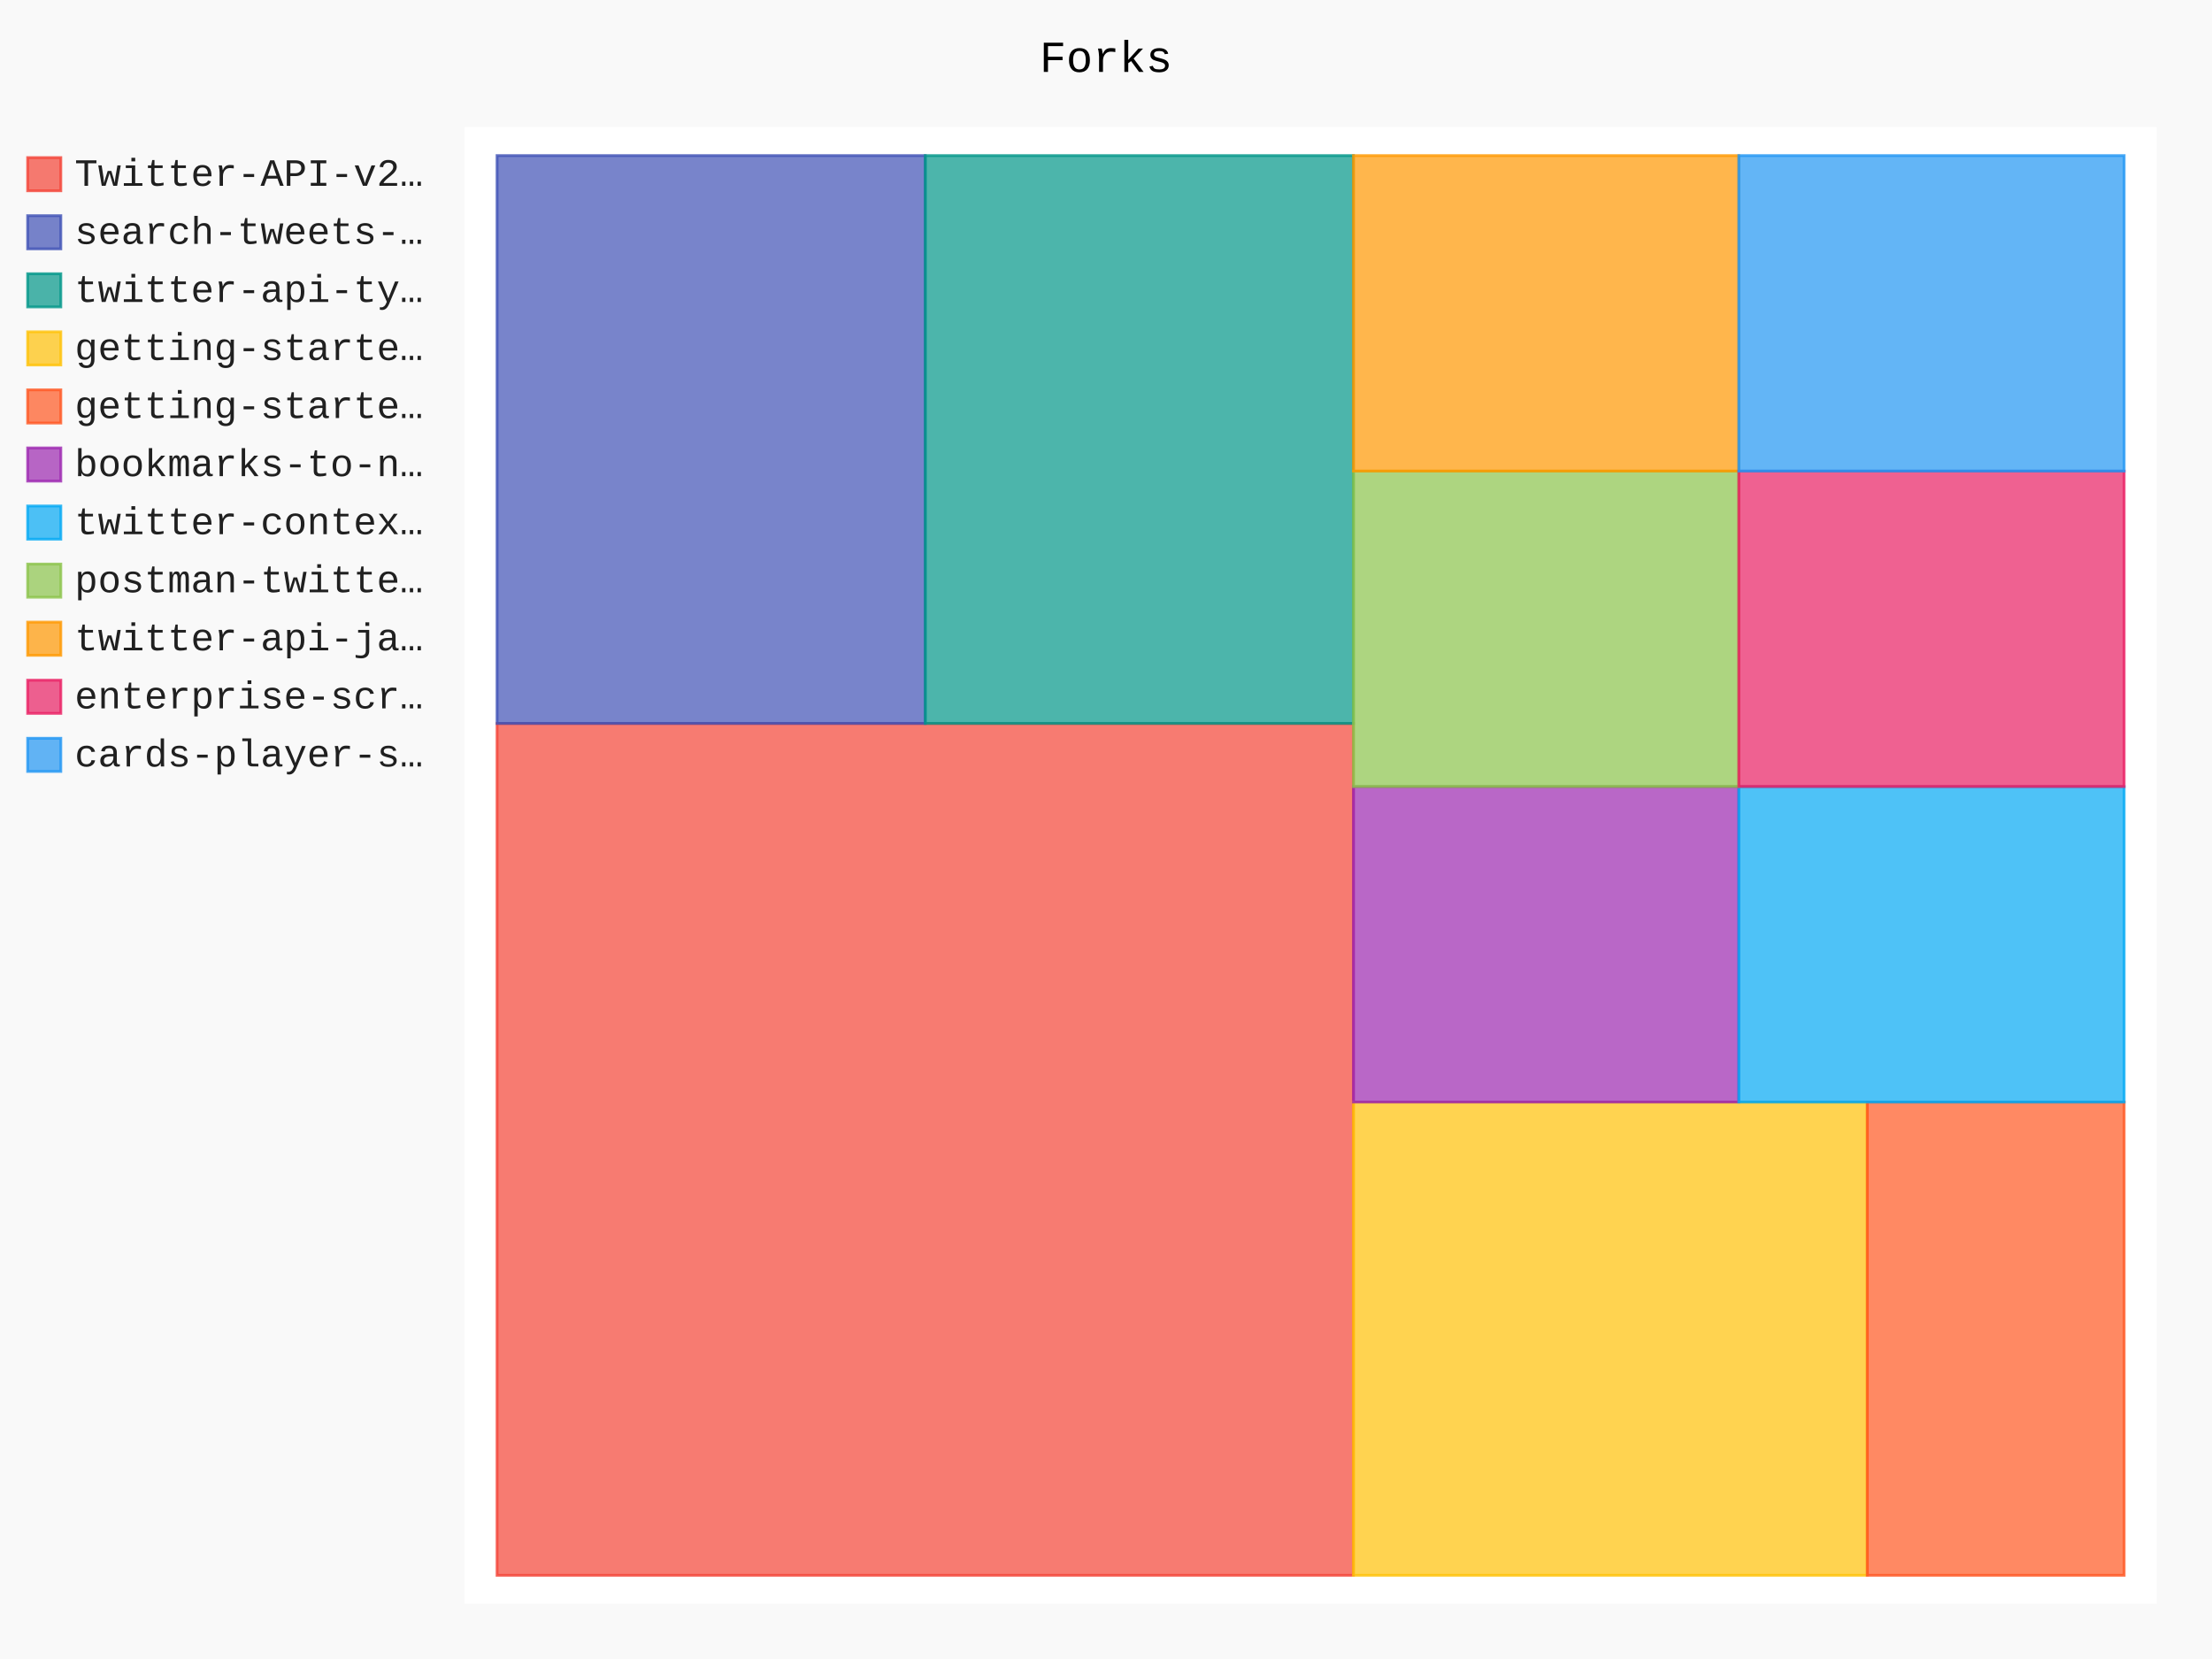
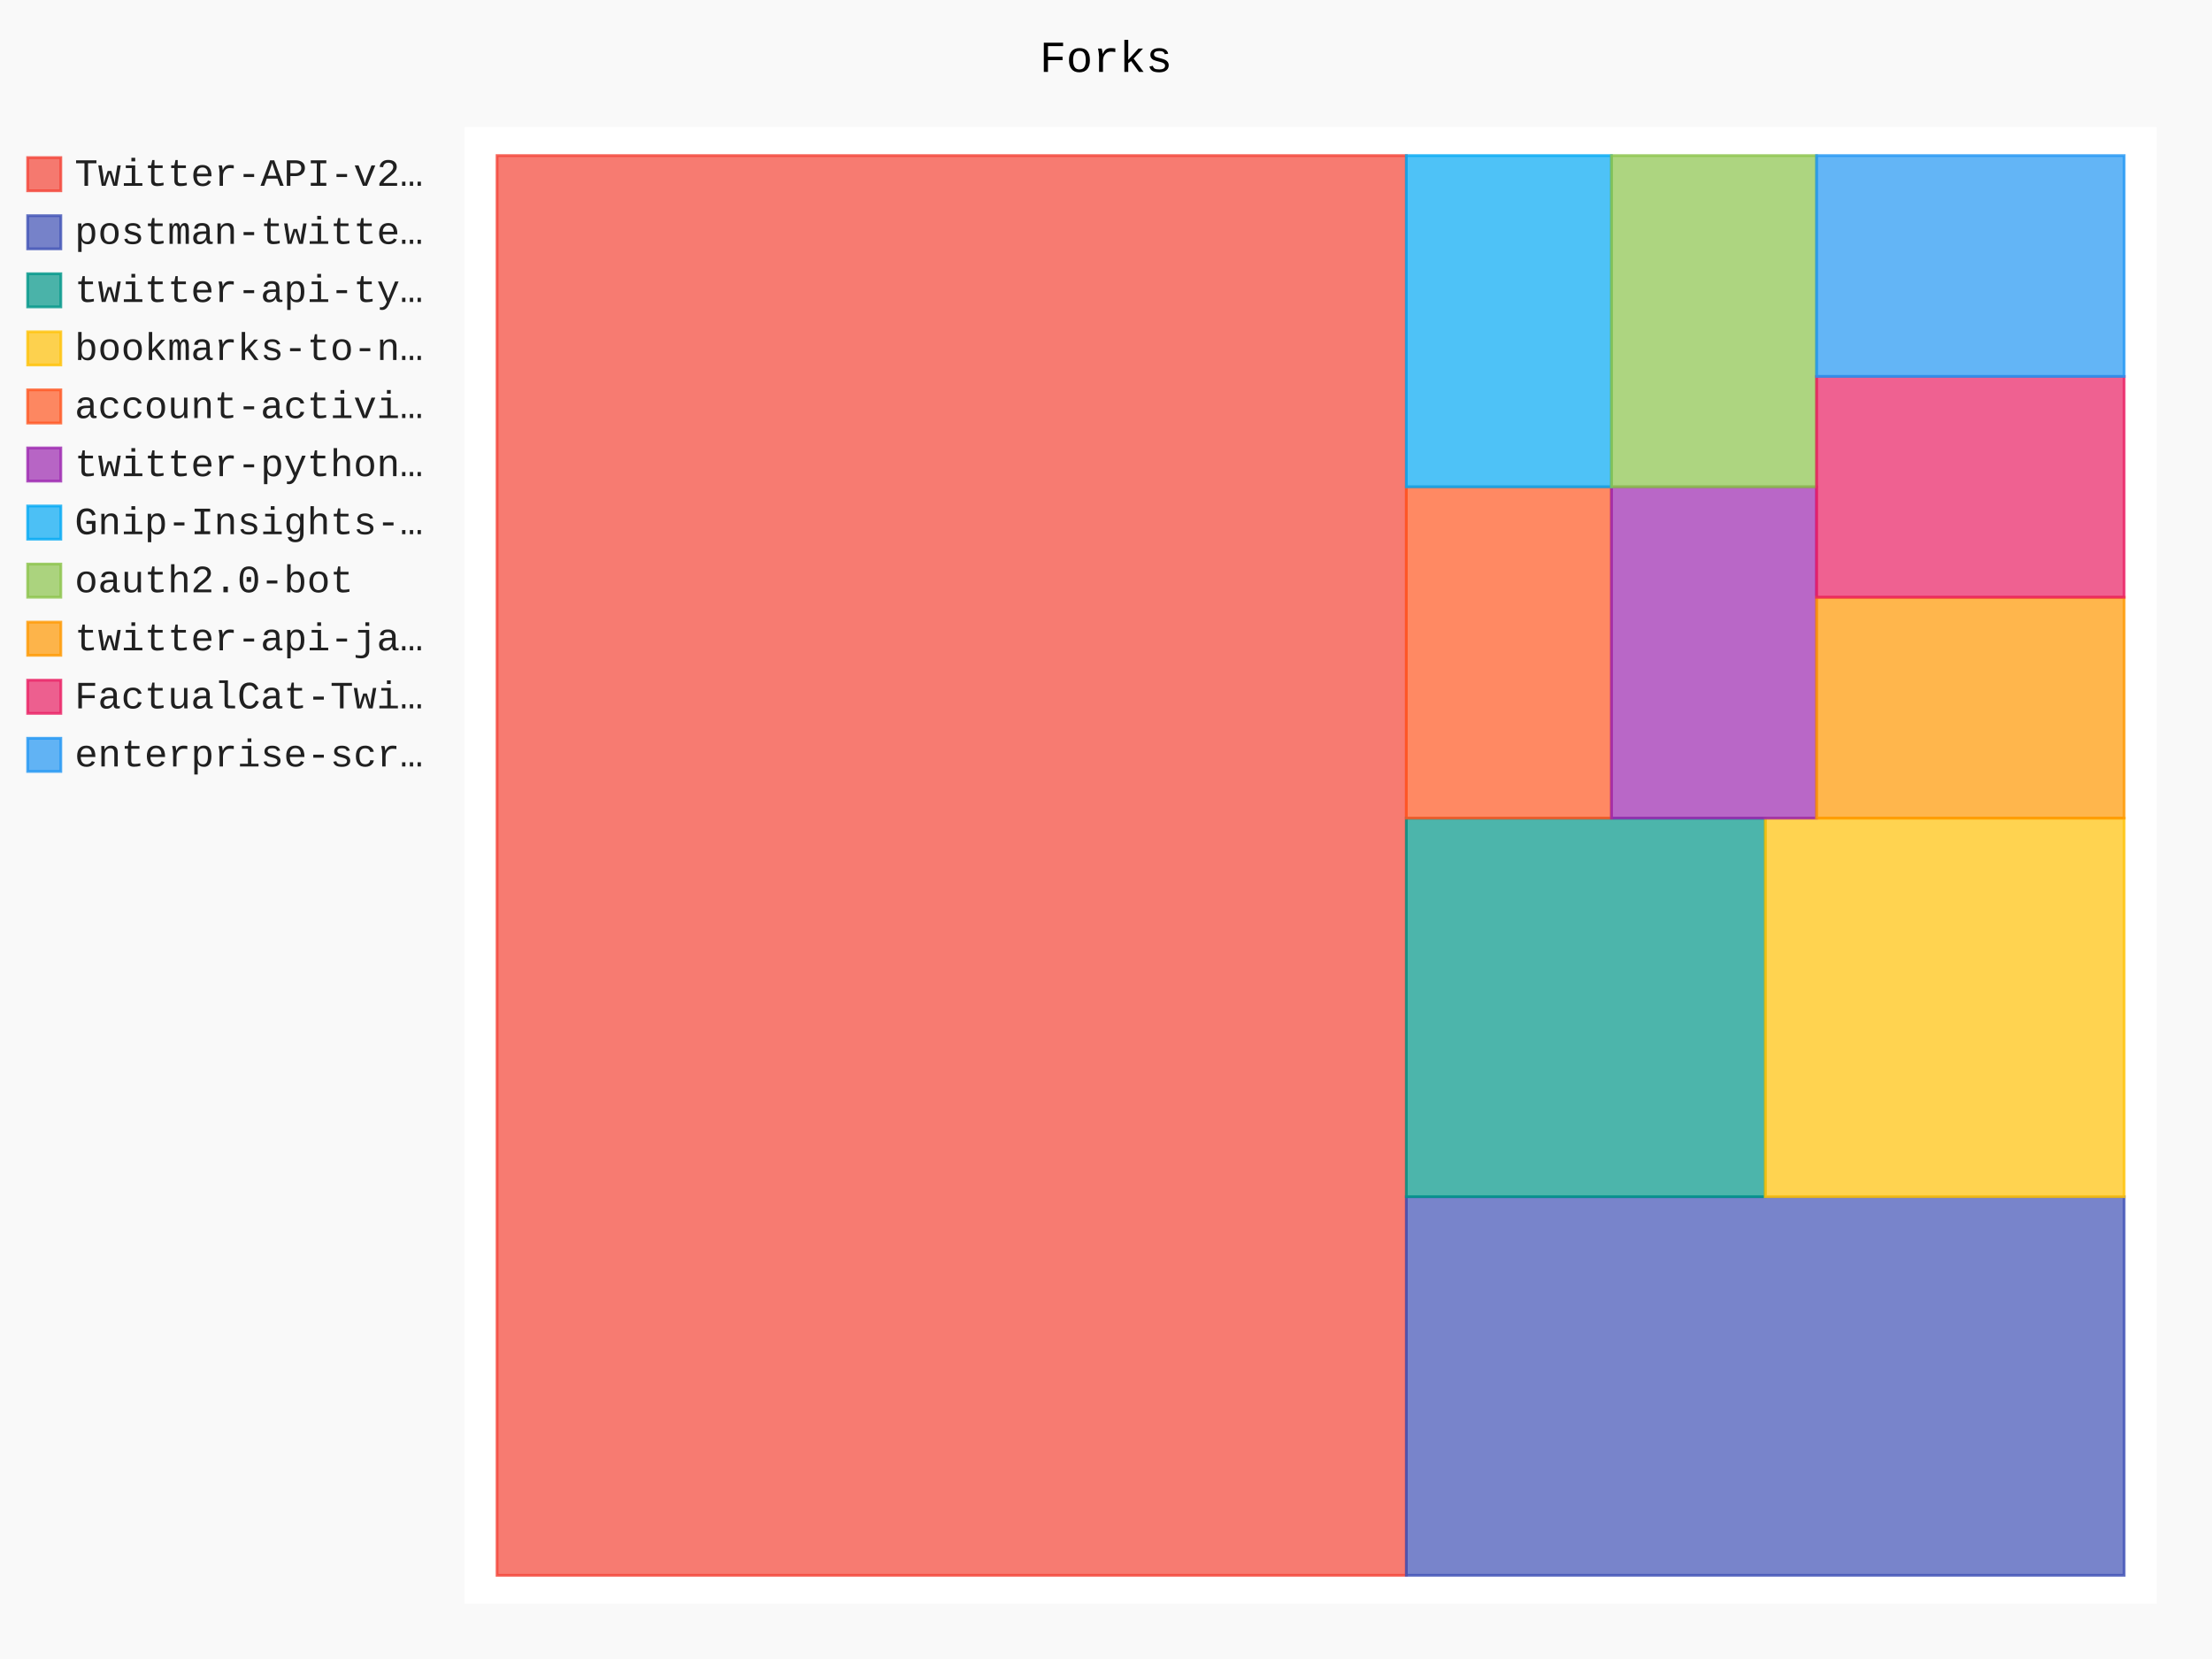
- <svg xmlns="http://www.w3.org/2000/svg" id="chart-ddb91001-0bbe-4c1e-8b6b-d1ab7f37a047" class="pygal-chart" viewBox="0 0 800 600">
+ <svg xmlns="http://www.w3.org/2000/svg" id="chart-a9bbce6f-c5af-402b-b115-c1e1286c5677" class="pygal-chart" viewBox="0 0 800 600">
  <defs>
-     <style type="text/css">#chart-ddb91001-0bbe-4c1e-8b6b-d1ab7f37a047{-webkit-user-select:none;-webkit-font-smoothing:antialiased;font-family:Consolas,"Liberation Mono",Menlo,Courier,monospace}#chart-ddb91001-0bbe-4c1e-8b6b-d1ab7f37a047 .title{font-family:Consolas,"Liberation Mono",Menlo,Courier,monospace;font-size:16px}#chart-ddb91001-0bbe-4c1e-8b6b-d1ab7f37a047 .legends .legend text{font-family:Consolas,"Liberation Mono",Menlo,Courier,monospace;font-size:14px}#chart-ddb91001-0bbe-4c1e-8b6b-d1ab7f37a047 .axis text{font-family:Consolas,"Liberation Mono",Menlo,Courier,monospace;font-size:10px}#chart-ddb91001-0bbe-4c1e-8b6b-d1ab7f37a047 .axis text.major{font-family:Consolas,"Liberation Mono",Menlo,Courier,monospace;font-size:10px}#chart-ddb91001-0bbe-4c1e-8b6b-d1ab7f37a047 .text-overlay text.value{font-family:Consolas,"Liberation Mono",Menlo,Courier,monospace;font-size:16px}#chart-ddb91001-0bbe-4c1e-8b6b-d1ab7f37a047 .text-overlay text.label{font-family:Consolas,"Liberation Mono",Menlo,Courier,monospace;font-size:10px}#chart-ddb91001-0bbe-4c1e-8b6b-d1ab7f37a047 .tooltip{font-family:Consolas,"Liberation Mono",Menlo,Courier,monospace;font-size:14px}#chart-ddb91001-0bbe-4c1e-8b6b-d1ab7f37a047 text.no_data{font-family:Consolas,"Liberation Mono",Menlo,Courier,monospace;font-size:64px}
- #chart-ddb91001-0bbe-4c1e-8b6b-d1ab7f37a047{background-color:rgba(249,249,249,1)}#chart-ddb91001-0bbe-4c1e-8b6b-d1ab7f37a047 path,#chart-ddb91001-0bbe-4c1e-8b6b-d1ab7f37a047 line,#chart-ddb91001-0bbe-4c1e-8b6b-d1ab7f37a047 rect,#chart-ddb91001-0bbe-4c1e-8b6b-d1ab7f37a047 circle{-webkit-transition:150ms;-moz-transition:150ms;transition:150ms}#chart-ddb91001-0bbe-4c1e-8b6b-d1ab7f37a047 .graph &gt; .background{fill:rgba(249,249,249,1)}#chart-ddb91001-0bbe-4c1e-8b6b-d1ab7f37a047 .plot &gt; .background{fill:rgba(255,255,255,1)}#chart-ddb91001-0bbe-4c1e-8b6b-d1ab7f37a047 .graph{fill:rgba(0,0,0,.87)}#chart-ddb91001-0bbe-4c1e-8b6b-d1ab7f37a047 text.no_data{fill:rgba(0,0,0,1)}#chart-ddb91001-0bbe-4c1e-8b6b-d1ab7f37a047 .title{fill:rgba(0,0,0,1)}#chart-ddb91001-0bbe-4c1e-8b6b-d1ab7f37a047 .legends .legend text{fill:rgba(0,0,0,.87)}#chart-ddb91001-0bbe-4c1e-8b6b-d1ab7f37a047 .legends .legend:hover text{fill:rgba(0,0,0,1)}#chart-ddb91001-0bbe-4c1e-8b6b-d1ab7f37a047 .axis .line{stroke:rgba(0,0,0,1)}#chart-ddb91001-0bbe-4c1e-8b6b-d1ab7f37a047 .axis .guide.line{stroke:rgba(0,0,0,.54)}#chart-ddb91001-0bbe-4c1e-8b6b-d1ab7f37a047 .axis .major.line{stroke:rgba(0,0,0,.87)}#chart-ddb91001-0bbe-4c1e-8b6b-d1ab7f37a047 .axis text.major{fill:rgba(0,0,0,1)}#chart-ddb91001-0bbe-4c1e-8b6b-d1ab7f37a047 .axis.y .guides:hover .guide.line,#chart-ddb91001-0bbe-4c1e-8b6b-d1ab7f37a047 .line-graph .axis.x .guides:hover .guide.line,#chart-ddb91001-0bbe-4c1e-8b6b-d1ab7f37a047 .stackedline-graph .axis.x .guides:hover .guide.line,#chart-ddb91001-0bbe-4c1e-8b6b-d1ab7f37a047 .xy-graph .axis.x .guides:hover .guide.line{stroke:rgba(0,0,0,1)}#chart-ddb91001-0bbe-4c1e-8b6b-d1ab7f37a047 .axis .guides:hover text{fill:rgba(0,0,0,1)}#chart-ddb91001-0bbe-4c1e-8b6b-d1ab7f37a047 .reactive{fill-opacity:.7;stroke-opacity:.8;stroke-width:1}#chart-ddb91001-0bbe-4c1e-8b6b-d1ab7f37a047 .ci{stroke:rgba(0,0,0,.87)}#chart-ddb91001-0bbe-4c1e-8b6b-d1ab7f37a047 .reactive.active,#chart-ddb91001-0bbe-4c1e-8b6b-d1ab7f37a047 .active .reactive{fill-opacity:.8;stroke-opacity:.9;stroke-width:4}#chart-ddb91001-0bbe-4c1e-8b6b-d1ab7f37a047 .ci .reactive.active{stroke-width:1.5}#chart-ddb91001-0bbe-4c1e-8b6b-d1ab7f37a047 .series text{fill:rgba(0,0,0,1)}#chart-ddb91001-0bbe-4c1e-8b6b-d1ab7f37a047 .tooltip rect{fill:rgba(255,255,255,1);stroke:rgba(0,0,0,1);-webkit-transition:opacity 150ms;-moz-transition:opacity 150ms;transition:opacity 150ms}#chart-ddb91001-0bbe-4c1e-8b6b-d1ab7f37a047 .tooltip .label{fill:rgba(0,0,0,.87)}#chart-ddb91001-0bbe-4c1e-8b6b-d1ab7f37a047 .tooltip .label{fill:rgba(0,0,0,.87)}#chart-ddb91001-0bbe-4c1e-8b6b-d1ab7f37a047 .tooltip .legend{font-size:.8em;fill:rgba(0,0,0,.54)}#chart-ddb91001-0bbe-4c1e-8b6b-d1ab7f37a047 .tooltip .x_label{font-size:.6em;fill:rgba(0,0,0,1)}#chart-ddb91001-0bbe-4c1e-8b6b-d1ab7f37a047 .tooltip .xlink{font-size:.5em;text-decoration:underline}#chart-ddb91001-0bbe-4c1e-8b6b-d1ab7f37a047 .tooltip .value{font-size:1.5em}#chart-ddb91001-0bbe-4c1e-8b6b-d1ab7f37a047 .bound{font-size:.5em}#chart-ddb91001-0bbe-4c1e-8b6b-d1ab7f37a047 .max-value{font-size:.75em;fill:rgba(0,0,0,.54)}#chart-ddb91001-0bbe-4c1e-8b6b-d1ab7f37a047 .map-element{fill:rgba(255,255,255,1);stroke:rgba(0,0,0,.54) !important}#chart-ddb91001-0bbe-4c1e-8b6b-d1ab7f37a047 .map-element .reactive{fill-opacity:inherit;stroke-opacity:inherit}#chart-ddb91001-0bbe-4c1e-8b6b-d1ab7f37a047 .color-0,#chart-ddb91001-0bbe-4c1e-8b6b-d1ab7f37a047 .color-0 a:visited{stroke:#F44336;fill:#F44336}#chart-ddb91001-0bbe-4c1e-8b6b-d1ab7f37a047 .color-1,#chart-ddb91001-0bbe-4c1e-8b6b-d1ab7f37a047 .color-1 a:visited{stroke:#3F51B5;fill:#3F51B5}#chart-ddb91001-0bbe-4c1e-8b6b-d1ab7f37a047 .color-2,#chart-ddb91001-0bbe-4c1e-8b6b-d1ab7f37a047 .color-2 a:visited{stroke:#009688;fill:#009688}#chart-ddb91001-0bbe-4c1e-8b6b-d1ab7f37a047 .color-3,#chart-ddb91001-0bbe-4c1e-8b6b-d1ab7f37a047 .color-3 a:visited{stroke:#FFC107;fill:#FFC107}#chart-ddb91001-0bbe-4c1e-8b6b-d1ab7f37a047 .color-4,#chart-ddb91001-0bbe-4c1e-8b6b-d1ab7f37a047 .color-4 a:visited{stroke:#FF5722;fill:#FF5722}#chart-ddb91001-0bbe-4c1e-8b6b-d1ab7f37a047 .color-5,#chart-ddb91001-0bbe-4c1e-8b6b-d1ab7f37a047 .color-5 a:visited{stroke:#9C27B0;fill:#9C27B0}#chart-ddb91001-0bbe-4c1e-8b6b-d1ab7f37a047 .color-6,#chart-ddb91001-0bbe-4c1e-8b6b-d1ab7f37a047 .color-6 a:visited{stroke:#03A9F4;fill:#03A9F4}#chart-ddb91001-0bbe-4c1e-8b6b-d1ab7f37a047 .color-7,#chart-ddb91001-0bbe-4c1e-8b6b-d1ab7f37a047 .color-7 a:visited{stroke:#8BC34A;fill:#8BC34A}#chart-ddb91001-0bbe-4c1e-8b6b-d1ab7f37a047 .color-8,#chart-ddb91001-0bbe-4c1e-8b6b-d1ab7f37a047 .color-8 a:visited{stroke:#FF9800;fill:#FF9800}#chart-ddb91001-0bbe-4c1e-8b6b-d1ab7f37a047 .color-9,#chart-ddb91001-0bbe-4c1e-8b6b-d1ab7f37a047 .color-9 a:visited{stroke:#E91E63;fill:#E91E63}#chart-ddb91001-0bbe-4c1e-8b6b-d1ab7f37a047 .color-10,#chart-ddb91001-0bbe-4c1e-8b6b-d1ab7f37a047 .color-10 a:visited{stroke:#2196F3;fill:#2196F3}#chart-ddb91001-0bbe-4c1e-8b6b-d1ab7f37a047 .text-overlay .color-0 text{fill:black}#chart-ddb91001-0bbe-4c1e-8b6b-d1ab7f37a047 .text-overlay .color-1 text{fill:black}#chart-ddb91001-0bbe-4c1e-8b6b-d1ab7f37a047 .text-overlay .color-2 text{fill:black}#chart-ddb91001-0bbe-4c1e-8b6b-d1ab7f37a047 .text-overlay .color-3 text{fill:black}#chart-ddb91001-0bbe-4c1e-8b6b-d1ab7f37a047 .text-overlay .color-4 text{fill:black}#chart-ddb91001-0bbe-4c1e-8b6b-d1ab7f37a047 .text-overlay .color-5 text{fill:black}#chart-ddb91001-0bbe-4c1e-8b6b-d1ab7f37a047 .text-overlay .color-6 text{fill:black}#chart-ddb91001-0bbe-4c1e-8b6b-d1ab7f37a047 .text-overlay .color-7 text{fill:black}#chart-ddb91001-0bbe-4c1e-8b6b-d1ab7f37a047 .text-overlay .color-8 text{fill:black}#chart-ddb91001-0bbe-4c1e-8b6b-d1ab7f37a047 .text-overlay .color-9 text{fill:black}#chart-ddb91001-0bbe-4c1e-8b6b-d1ab7f37a047 .text-overlay .color-10 text{fill:black}
- #chart-ddb91001-0bbe-4c1e-8b6b-d1ab7f37a047 text.no_data{text-anchor:middle}#chart-ddb91001-0bbe-4c1e-8b6b-d1ab7f37a047 .guide.line{fill:none}#chart-ddb91001-0bbe-4c1e-8b6b-d1ab7f37a047 .centered{text-anchor:middle}#chart-ddb91001-0bbe-4c1e-8b6b-d1ab7f37a047 .title{text-anchor:middle}#chart-ddb91001-0bbe-4c1e-8b6b-d1ab7f37a047 .legends .legend text{fill-opacity:1}#chart-ddb91001-0bbe-4c1e-8b6b-d1ab7f37a047 .axis.x text{text-anchor:middle}#chart-ddb91001-0bbe-4c1e-8b6b-d1ab7f37a047 .axis.x:not(.web) text[transform]{text-anchor:start}#chart-ddb91001-0bbe-4c1e-8b6b-d1ab7f37a047 .axis.x:not(.web) text[transform].backwards{text-anchor:end}#chart-ddb91001-0bbe-4c1e-8b6b-d1ab7f37a047 .axis.y text{text-anchor:end}#chart-ddb91001-0bbe-4c1e-8b6b-d1ab7f37a047 .axis.y text[transform].backwards{text-anchor:start}#chart-ddb91001-0bbe-4c1e-8b6b-d1ab7f37a047 .axis.y2 text{text-anchor:start}#chart-ddb91001-0bbe-4c1e-8b6b-d1ab7f37a047 .axis.y2 text[transform].backwards{text-anchor:end}#chart-ddb91001-0bbe-4c1e-8b6b-d1ab7f37a047 .axis .guide.line{stroke-dasharray:4,4;stroke:black}#chart-ddb91001-0bbe-4c1e-8b6b-d1ab7f37a047 .axis .major.guide.line{stroke-dasharray:6,6;stroke:black}#chart-ddb91001-0bbe-4c1e-8b6b-d1ab7f37a047 .horizontal .axis.y .guide.line,#chart-ddb91001-0bbe-4c1e-8b6b-d1ab7f37a047 .horizontal .axis.y2 .guide.line,#chart-ddb91001-0bbe-4c1e-8b6b-d1ab7f37a047 .vertical .axis.x .guide.line{opacity:0}#chart-ddb91001-0bbe-4c1e-8b6b-d1ab7f37a047 .horizontal .axis.always_show .guide.line,#chart-ddb91001-0bbe-4c1e-8b6b-d1ab7f37a047 .vertical .axis.always_show .guide.line{opacity:1 !important}#chart-ddb91001-0bbe-4c1e-8b6b-d1ab7f37a047 .axis.y .guides:hover .guide.line,#chart-ddb91001-0bbe-4c1e-8b6b-d1ab7f37a047 .axis.y2 .guides:hover .guide.line,#chart-ddb91001-0bbe-4c1e-8b6b-d1ab7f37a047 .axis.x .guides:hover .guide.line{opacity:1}#chart-ddb91001-0bbe-4c1e-8b6b-d1ab7f37a047 .axis .guides:hover text{opacity:1}#chart-ddb91001-0bbe-4c1e-8b6b-d1ab7f37a047 .nofill{fill:none}#chart-ddb91001-0bbe-4c1e-8b6b-d1ab7f37a047 .subtle-fill{fill-opacity:.2}#chart-ddb91001-0bbe-4c1e-8b6b-d1ab7f37a047 .dot{stroke-width:1px;fill-opacity:1;stroke-opacity:1}#chart-ddb91001-0bbe-4c1e-8b6b-d1ab7f37a047 .dot.active{stroke-width:5px}#chart-ddb91001-0bbe-4c1e-8b6b-d1ab7f37a047 .dot.negative{fill:transparent}#chart-ddb91001-0bbe-4c1e-8b6b-d1ab7f37a047 text,#chart-ddb91001-0bbe-4c1e-8b6b-d1ab7f37a047 tspan{stroke:none !important}#chart-ddb91001-0bbe-4c1e-8b6b-d1ab7f37a047 .series text.active{opacity:1}#chart-ddb91001-0bbe-4c1e-8b6b-d1ab7f37a047 .tooltip rect{fill-opacity:.95;stroke-width:.5}#chart-ddb91001-0bbe-4c1e-8b6b-d1ab7f37a047 .tooltip text{fill-opacity:1}#chart-ddb91001-0bbe-4c1e-8b6b-d1ab7f37a047 .showable{visibility:hidden}#chart-ddb91001-0bbe-4c1e-8b6b-d1ab7f37a047 .showable.shown{visibility:visible}#chart-ddb91001-0bbe-4c1e-8b6b-d1ab7f37a047 .gauge-background{fill:rgba(229,229,229,1);stroke:none}#chart-ddb91001-0bbe-4c1e-8b6b-d1ab7f37a047 .bg-lines{stroke:rgba(249,249,249,1);stroke-width:2px}</style>
+     <style type="text/css">#chart-a9bbce6f-c5af-402b-b115-c1e1286c5677{-webkit-user-select:none;-webkit-font-smoothing:antialiased;font-family:Consolas,"Liberation Mono",Menlo,Courier,monospace}#chart-a9bbce6f-c5af-402b-b115-c1e1286c5677 .title{font-family:Consolas,"Liberation Mono",Menlo,Courier,monospace;font-size:16px}#chart-a9bbce6f-c5af-402b-b115-c1e1286c5677 .legends .legend text{font-family:Consolas,"Liberation Mono",Menlo,Courier,monospace;font-size:14px}#chart-a9bbce6f-c5af-402b-b115-c1e1286c5677 .axis text{font-family:Consolas,"Liberation Mono",Menlo,Courier,monospace;font-size:10px}#chart-a9bbce6f-c5af-402b-b115-c1e1286c5677 .axis text.major{font-family:Consolas,"Liberation Mono",Menlo,Courier,monospace;font-size:10px}#chart-a9bbce6f-c5af-402b-b115-c1e1286c5677 .text-overlay text.value{font-family:Consolas,"Liberation Mono",Menlo,Courier,monospace;font-size:16px}#chart-a9bbce6f-c5af-402b-b115-c1e1286c5677 .text-overlay text.label{font-family:Consolas,"Liberation Mono",Menlo,Courier,monospace;font-size:10px}#chart-a9bbce6f-c5af-402b-b115-c1e1286c5677 .tooltip{font-family:Consolas,"Liberation Mono",Menlo,Courier,monospace;font-size:14px}#chart-a9bbce6f-c5af-402b-b115-c1e1286c5677 text.no_data{font-family:Consolas,"Liberation Mono",Menlo,Courier,monospace;font-size:64px}
+ #chart-a9bbce6f-c5af-402b-b115-c1e1286c5677{background-color:rgba(249,249,249,1)}#chart-a9bbce6f-c5af-402b-b115-c1e1286c5677 path,#chart-a9bbce6f-c5af-402b-b115-c1e1286c5677 line,#chart-a9bbce6f-c5af-402b-b115-c1e1286c5677 rect,#chart-a9bbce6f-c5af-402b-b115-c1e1286c5677 circle{-webkit-transition:150ms;-moz-transition:150ms;transition:150ms}#chart-a9bbce6f-c5af-402b-b115-c1e1286c5677 .graph &gt; .background{fill:rgba(249,249,249,1)}#chart-a9bbce6f-c5af-402b-b115-c1e1286c5677 .plot &gt; .background{fill:rgba(255,255,255,1)}#chart-a9bbce6f-c5af-402b-b115-c1e1286c5677 .graph{fill:rgba(0,0,0,.87)}#chart-a9bbce6f-c5af-402b-b115-c1e1286c5677 text.no_data{fill:rgba(0,0,0,1)}#chart-a9bbce6f-c5af-402b-b115-c1e1286c5677 .title{fill:rgba(0,0,0,1)}#chart-a9bbce6f-c5af-402b-b115-c1e1286c5677 .legends .legend text{fill:rgba(0,0,0,.87)}#chart-a9bbce6f-c5af-402b-b115-c1e1286c5677 .legends .legend:hover text{fill:rgba(0,0,0,1)}#chart-a9bbce6f-c5af-402b-b115-c1e1286c5677 .axis .line{stroke:rgba(0,0,0,1)}#chart-a9bbce6f-c5af-402b-b115-c1e1286c5677 .axis .guide.line{stroke:rgba(0,0,0,.54)}#chart-a9bbce6f-c5af-402b-b115-c1e1286c5677 .axis .major.line{stroke:rgba(0,0,0,.87)}#chart-a9bbce6f-c5af-402b-b115-c1e1286c5677 .axis text.major{fill:rgba(0,0,0,1)}#chart-a9bbce6f-c5af-402b-b115-c1e1286c5677 .axis.y .guides:hover .guide.line,#chart-a9bbce6f-c5af-402b-b115-c1e1286c5677 .line-graph .axis.x .guides:hover .guide.line,#chart-a9bbce6f-c5af-402b-b115-c1e1286c5677 .stackedline-graph .axis.x .guides:hover .guide.line,#chart-a9bbce6f-c5af-402b-b115-c1e1286c5677 .xy-graph .axis.x .guides:hover .guide.line{stroke:rgba(0,0,0,1)}#chart-a9bbce6f-c5af-402b-b115-c1e1286c5677 .axis .guides:hover text{fill:rgba(0,0,0,1)}#chart-a9bbce6f-c5af-402b-b115-c1e1286c5677 .reactive{fill-opacity:.7;stroke-opacity:.8;stroke-width:1}#chart-a9bbce6f-c5af-402b-b115-c1e1286c5677 .ci{stroke:rgba(0,0,0,.87)}#chart-a9bbce6f-c5af-402b-b115-c1e1286c5677 .reactive.active,#chart-a9bbce6f-c5af-402b-b115-c1e1286c5677 .active .reactive{fill-opacity:.8;stroke-opacity:.9;stroke-width:4}#chart-a9bbce6f-c5af-402b-b115-c1e1286c5677 .ci .reactive.active{stroke-width:1.5}#chart-a9bbce6f-c5af-402b-b115-c1e1286c5677 .series text{fill:rgba(0,0,0,1)}#chart-a9bbce6f-c5af-402b-b115-c1e1286c5677 .tooltip rect{fill:rgba(255,255,255,1);stroke:rgba(0,0,0,1);-webkit-transition:opacity 150ms;-moz-transition:opacity 150ms;transition:opacity 150ms}#chart-a9bbce6f-c5af-402b-b115-c1e1286c5677 .tooltip .label{fill:rgba(0,0,0,.87)}#chart-a9bbce6f-c5af-402b-b115-c1e1286c5677 .tooltip .label{fill:rgba(0,0,0,.87)}#chart-a9bbce6f-c5af-402b-b115-c1e1286c5677 .tooltip .legend{font-size:.8em;fill:rgba(0,0,0,.54)}#chart-a9bbce6f-c5af-402b-b115-c1e1286c5677 .tooltip .x_label{font-size:.6em;fill:rgba(0,0,0,1)}#chart-a9bbce6f-c5af-402b-b115-c1e1286c5677 .tooltip .xlink{font-size:.5em;text-decoration:underline}#chart-a9bbce6f-c5af-402b-b115-c1e1286c5677 .tooltip .value{font-size:1.5em}#chart-a9bbce6f-c5af-402b-b115-c1e1286c5677 .bound{font-size:.5em}#chart-a9bbce6f-c5af-402b-b115-c1e1286c5677 .max-value{font-size:.75em;fill:rgba(0,0,0,.54)}#chart-a9bbce6f-c5af-402b-b115-c1e1286c5677 .map-element{fill:rgba(255,255,255,1);stroke:rgba(0,0,0,.54) !important}#chart-a9bbce6f-c5af-402b-b115-c1e1286c5677 .map-element .reactive{fill-opacity:inherit;stroke-opacity:inherit}#chart-a9bbce6f-c5af-402b-b115-c1e1286c5677 .color-0,#chart-a9bbce6f-c5af-402b-b115-c1e1286c5677 .color-0 a:visited{stroke:#F44336;fill:#F44336}#chart-a9bbce6f-c5af-402b-b115-c1e1286c5677 .color-1,#chart-a9bbce6f-c5af-402b-b115-c1e1286c5677 .color-1 a:visited{stroke:#3F51B5;fill:#3F51B5}#chart-a9bbce6f-c5af-402b-b115-c1e1286c5677 .color-2,#chart-a9bbce6f-c5af-402b-b115-c1e1286c5677 .color-2 a:visited{stroke:#009688;fill:#009688}#chart-a9bbce6f-c5af-402b-b115-c1e1286c5677 .color-3,#chart-a9bbce6f-c5af-402b-b115-c1e1286c5677 .color-3 a:visited{stroke:#FFC107;fill:#FFC107}#chart-a9bbce6f-c5af-402b-b115-c1e1286c5677 .color-4,#chart-a9bbce6f-c5af-402b-b115-c1e1286c5677 .color-4 a:visited{stroke:#FF5722;fill:#FF5722}#chart-a9bbce6f-c5af-402b-b115-c1e1286c5677 .color-5,#chart-a9bbce6f-c5af-402b-b115-c1e1286c5677 .color-5 a:visited{stroke:#9C27B0;fill:#9C27B0}#chart-a9bbce6f-c5af-402b-b115-c1e1286c5677 .color-6,#chart-a9bbce6f-c5af-402b-b115-c1e1286c5677 .color-6 a:visited{stroke:#03A9F4;fill:#03A9F4}#chart-a9bbce6f-c5af-402b-b115-c1e1286c5677 .color-7,#chart-a9bbce6f-c5af-402b-b115-c1e1286c5677 .color-7 a:visited{stroke:#8BC34A;fill:#8BC34A}#chart-a9bbce6f-c5af-402b-b115-c1e1286c5677 .color-8,#chart-a9bbce6f-c5af-402b-b115-c1e1286c5677 .color-8 a:visited{stroke:#FF9800;fill:#FF9800}#chart-a9bbce6f-c5af-402b-b115-c1e1286c5677 .color-9,#chart-a9bbce6f-c5af-402b-b115-c1e1286c5677 .color-9 a:visited{stroke:#E91E63;fill:#E91E63}#chart-a9bbce6f-c5af-402b-b115-c1e1286c5677 .color-10,#chart-a9bbce6f-c5af-402b-b115-c1e1286c5677 .color-10 a:visited{stroke:#2196F3;fill:#2196F3}#chart-a9bbce6f-c5af-402b-b115-c1e1286c5677 .text-overlay .color-0 text{fill:black}#chart-a9bbce6f-c5af-402b-b115-c1e1286c5677 .text-overlay .color-1 text{fill:black}#chart-a9bbce6f-c5af-402b-b115-c1e1286c5677 .text-overlay .color-2 text{fill:black}#chart-a9bbce6f-c5af-402b-b115-c1e1286c5677 .text-overlay .color-3 text{fill:black}#chart-a9bbce6f-c5af-402b-b115-c1e1286c5677 .text-overlay .color-4 text{fill:black}#chart-a9bbce6f-c5af-402b-b115-c1e1286c5677 .text-overlay .color-5 text{fill:black}#chart-a9bbce6f-c5af-402b-b115-c1e1286c5677 .text-overlay .color-6 text{fill:black}#chart-a9bbce6f-c5af-402b-b115-c1e1286c5677 .text-overlay .color-7 text{fill:black}#chart-a9bbce6f-c5af-402b-b115-c1e1286c5677 .text-overlay .color-8 text{fill:black}#chart-a9bbce6f-c5af-402b-b115-c1e1286c5677 .text-overlay .color-9 text{fill:black}#chart-a9bbce6f-c5af-402b-b115-c1e1286c5677 .text-overlay .color-10 text{fill:black}
+ #chart-a9bbce6f-c5af-402b-b115-c1e1286c5677 text.no_data{text-anchor:middle}#chart-a9bbce6f-c5af-402b-b115-c1e1286c5677 .guide.line{fill:none}#chart-a9bbce6f-c5af-402b-b115-c1e1286c5677 .centered{text-anchor:middle}#chart-a9bbce6f-c5af-402b-b115-c1e1286c5677 .title{text-anchor:middle}#chart-a9bbce6f-c5af-402b-b115-c1e1286c5677 .legends .legend text{fill-opacity:1}#chart-a9bbce6f-c5af-402b-b115-c1e1286c5677 .axis.x text{text-anchor:middle}#chart-a9bbce6f-c5af-402b-b115-c1e1286c5677 .axis.x:not(.web) text[transform]{text-anchor:start}#chart-a9bbce6f-c5af-402b-b115-c1e1286c5677 .axis.x:not(.web) text[transform].backwards{text-anchor:end}#chart-a9bbce6f-c5af-402b-b115-c1e1286c5677 .axis.y text{text-anchor:end}#chart-a9bbce6f-c5af-402b-b115-c1e1286c5677 .axis.y text[transform].backwards{text-anchor:start}#chart-a9bbce6f-c5af-402b-b115-c1e1286c5677 .axis.y2 text{text-anchor:start}#chart-a9bbce6f-c5af-402b-b115-c1e1286c5677 .axis.y2 text[transform].backwards{text-anchor:end}#chart-a9bbce6f-c5af-402b-b115-c1e1286c5677 .axis .guide.line{stroke-dasharray:4,4;stroke:black}#chart-a9bbce6f-c5af-402b-b115-c1e1286c5677 .axis .major.guide.line{stroke-dasharray:6,6;stroke:black}#chart-a9bbce6f-c5af-402b-b115-c1e1286c5677 .horizontal .axis.y .guide.line,#chart-a9bbce6f-c5af-402b-b115-c1e1286c5677 .horizontal .axis.y2 .guide.line,#chart-a9bbce6f-c5af-402b-b115-c1e1286c5677 .vertical .axis.x .guide.line{opacity:0}#chart-a9bbce6f-c5af-402b-b115-c1e1286c5677 .horizontal .axis.always_show .guide.line,#chart-a9bbce6f-c5af-402b-b115-c1e1286c5677 .vertical .axis.always_show .guide.line{opacity:1 !important}#chart-a9bbce6f-c5af-402b-b115-c1e1286c5677 .axis.y .guides:hover .guide.line,#chart-a9bbce6f-c5af-402b-b115-c1e1286c5677 .axis.y2 .guides:hover .guide.line,#chart-a9bbce6f-c5af-402b-b115-c1e1286c5677 .axis.x .guides:hover .guide.line{opacity:1}#chart-a9bbce6f-c5af-402b-b115-c1e1286c5677 .axis .guides:hover text{opacity:1}#chart-a9bbce6f-c5af-402b-b115-c1e1286c5677 .nofill{fill:none}#chart-a9bbce6f-c5af-402b-b115-c1e1286c5677 .subtle-fill{fill-opacity:.2}#chart-a9bbce6f-c5af-402b-b115-c1e1286c5677 .dot{stroke-width:1px;fill-opacity:1;stroke-opacity:1}#chart-a9bbce6f-c5af-402b-b115-c1e1286c5677 .dot.active{stroke-width:5px}#chart-a9bbce6f-c5af-402b-b115-c1e1286c5677 .dot.negative{fill:transparent}#chart-a9bbce6f-c5af-402b-b115-c1e1286c5677 text,#chart-a9bbce6f-c5af-402b-b115-c1e1286c5677 tspan{stroke:none !important}#chart-a9bbce6f-c5af-402b-b115-c1e1286c5677 .series text.active{opacity:1}#chart-a9bbce6f-c5af-402b-b115-c1e1286c5677 .tooltip rect{fill-opacity:.95;stroke-width:.5}#chart-a9bbce6f-c5af-402b-b115-c1e1286c5677 .tooltip text{fill-opacity:1}#chart-a9bbce6f-c5af-402b-b115-c1e1286c5677 .showable{visibility:hidden}#chart-a9bbce6f-c5af-402b-b115-c1e1286c5677 .showable.shown{visibility:visible}#chart-a9bbce6f-c5af-402b-b115-c1e1286c5677 .gauge-background{fill:rgba(229,229,229,1);stroke:none}#chart-a9bbce6f-c5af-402b-b115-c1e1286c5677 .bg-lines{stroke:rgba(249,249,249,1);stroke-width:2px}</style>
  </defs>
  <g class="graph treemap-graph vertical">
    <rect x="0" y="0" width="800" height="600" class="background" />
    <g transform="translate(168, 46)" class="plot">
      <rect x="0" y="0" width="612.0" height="534" class="background" />
      <g class="series serie-0 color-0">
        <g class="rects">
          <g class="rect">
-             <rect x="11.769" y="215.654" width="309.717" height="308.077" class="rect reactive tooltip-trigger" />
+             <rect x="11.769" y="10.269" width="328.846" height="513.462" class="rect reactive tooltip-trigger" />
          </g>
        </g>
      </g>
      <g class="series serie-1 color-1">
        <g class="rects">
          <g class="rect">
-             <rect x="11.769" y="10.269" width="154.858" height="205.385" class="rect reactive tooltip-trigger" />
+             <rect x="340.615" y="386.808" width="259.615" height="136.923" class="rect reactive tooltip-trigger" />
          </g>
        </g>
      </g>
      <g class="series serie-2 color-2">
        <g class="rects">
          <g class="rect">
-             <rect x="166.628" y="10.269" width="154.858" height="205.385" class="rect reactive tooltip-trigger" />
+             <rect x="340.615" y="249.885" width="129.808" height="136.923" class="rect reactive tooltip-trigger" />
          </g>
        </g>
      </g>
      <g class="series serie-3 color-3">
        <g class="rects">
          <g class="rect">
-             <rect x="321.486" y="352.577" width="185.83" height="171.154" class="rect reactive tooltip-trigger" />
+             <rect x="470.423" y="249.885" width="129.808" height="136.923" class="rect reactive tooltip-trigger" />
          </g>
        </g>
      </g>
      <g class="series serie-4 color-4">
        <g class="rects">
          <g class="rect">
-             <rect x="507.316" y="352.577" width="92.915" height="171.154" class="rect reactive tooltip-trigger" />
+             <rect x="340.615" y="130.077" width="74.176" height="119.808" class="rect reactive tooltip-trigger" />
          </g>
        </g>
      </g>
      <g class="series serie-5 color-5">
        <g class="rects">
          <g class="rect">
-             <rect x="321.486" y="238.474" width="139.372" height="114.103" class="rect reactive tooltip-trigger" />
+             <rect x="414.791" y="130.077" width="74.176" height="119.808" class="rect reactive tooltip-trigger" />
          </g>
        </g>
      </g>
      <g class="series serie-6 color-6">
        <g class="rects">
          <g class="rect">
-             <rect x="460.858" y="238.474" width="139.372" height="114.103" class="rect reactive tooltip-trigger" />
+             <rect x="340.615" y="10.269" width="74.176" height="119.808" class="rect reactive tooltip-trigger" />
          </g>
        </g>
      </g>
      <g class="series serie-7 color-7">
        <g class="rects">
          <g class="rect">
-             <rect x="321.486" y="124.372" width="139.372" height="114.103" class="rect reactive tooltip-trigger" />
+             <rect x="414.791" y="10.269" width="74.176" height="119.808" class="rect reactive tooltip-trigger" />
          </g>
        </g>
      </g>
      <g class="series serie-8 color-8">
        <g class="rects">
          <g class="rect">
-             <rect x="321.486" y="10.269" width="139.372" height="114.103" class="rect reactive tooltip-trigger" />
+             <rect x="488.967" y="170.013" width="111.264" height="79.872" class="rect reactive tooltip-trigger" />
          </g>
        </g>
      </g>
      <g class="series serie-9 color-9">
        <g class="rects">
          <g class="rect">
-             <rect x="460.858" y="124.372" width="139.372" height="114.103" class="rect reactive tooltip-trigger" />
+             <rect x="488.967" y="90.141" width="111.264" height="79.872" class="rect reactive tooltip-trigger" />
          </g>
        </g>
      </g>
      <g class="series serie-10 color-10">
        <g class="rects">
          <g class="rect">
-             <rect x="460.858" y="10.269" width="139.372" height="114.103" class="rect reactive tooltip-trigger" />
+             <rect x="488.967" y="10.269" width="111.264" height="79.872" class="rect reactive tooltip-trigger" />
          </g>
        </g>
      </g>
    </g>
    <g class="titles">
      <text x="400.0" y="26" class="title plot_title">Forks</text>
    </g>
    <g transform="translate(168, 46)" class="plot overlay">
      <g class="series serie-0 color-0" />
      <g class="series serie-1 color-1" />
      <g class="series serie-2 color-2" />
      <g class="series serie-3 color-3" />
      <g class="series serie-4 color-4" />
      <g class="series serie-5 color-5" />
      <g class="series serie-6 color-6" />
      <g class="series serie-7 color-7" />
      <g class="series serie-8 color-8" />
      <g class="series serie-9 color-9" />
      <g class="series serie-10 color-10" />
    </g>
    <g transform="translate(168, 46)" class="plot text-overlay">
      <g class="series serie-0 color-0" />
      <g class="series serie-1 color-1" />
      <g class="series serie-2 color-2" />
      <g class="series serie-3 color-3" />
      <g class="series serie-4 color-4" />
      <g class="series serie-5 color-5" />
      <g class="series serie-6 color-6" />
      <g class="series serie-7 color-7" />
      <g class="series serie-8 color-8" />
      <g class="series serie-9 color-9" />
      <g class="series serie-10 color-10" />
    </g>
    <g transform="translate(168, 46)" class="plot tooltip-overlay">
      <g transform="translate(0 0)" style="opacity: 0" class="tooltip">
        <rect rx="0" ry="0" width="0" height="0" class="tooltip-box" />
        <g class="text" />
      </g>
    </g>
    <g transform="translate(10, 56)" class="legends">
      <g id="activate-serie-0" class="legend reactive activate-serie">
        <rect x="0.0" y="1.0" width="12" height="12" class="color-0 reactive" />
        <text x="17.0" y="11.2">Twitter-API-v2…</text>
      </g>
      <g id="activate-serie-1" class="legend reactive activate-serie">
        <rect x="0.0" y="22.0" width="12" height="12" class="color-1 reactive" />
-         <text x="17.0" y="32.2">search-tweets-…</text>
+         <text x="17.0" y="32.2">postman-twitte…</text>
      </g>
      <g id="activate-serie-2" class="legend reactive activate-serie">
        <rect x="0.0" y="43.0" width="12" height="12" class="color-2 reactive" />
        <text x="17.0" y="53.2">twitter-api-ty…</text>
      </g>
      <g id="activate-serie-3" class="legend reactive activate-serie">
        <rect x="0.0" y="64.0" width="12" height="12" class="color-3 reactive" />
-         <text x="17.0" y="74.2">getting-starte…</text>
+         <text x="17.0" y="74.2">bookmarks-to-n…</text>
      </g>
      <g id="activate-serie-4" class="legend reactive activate-serie">
        <rect x="0.0" y="85.0" width="12" height="12" class="color-4 reactive" />
-         <text x="17.0" y="95.2">getting-starte…</text>
+         <text x="17.0" y="95.2">account-activi…</text>
      </g>
      <g id="activate-serie-5" class="legend reactive activate-serie">
        <rect x="0.0" y="106.0" width="12" height="12" class="color-5 reactive" />
-         <text x="17.0" y="116.2">bookmarks-to-n…</text>
+         <text x="17.0" y="116.2">twitter-python…</text>
      </g>
      <g id="activate-serie-6" class="legend reactive activate-serie">
        <rect x="0.0" y="127.0" width="12" height="12" class="color-6 reactive" />
-         <text x="17.0" y="137.2">twitter-contex…</text>
+         <text x="17.0" y="137.2">Gnip-Insights-…</text>
      </g>
      <g id="activate-serie-7" class="legend reactive activate-serie">
        <rect x="0.0" y="148.0" width="12" height="12" class="color-7 reactive" />
-         <text x="17.0" y="158.2">postman-twitte…</text>
+         <text x="17.0" y="158.2">oauth2.0-bot</text>
      </g>
      <g id="activate-serie-8" class="legend reactive activate-serie">
        <rect x="0.0" y="169.0" width="12" height="12" class="color-8 reactive" />
        <text x="17.0" y="179.2">twitter-api-ja…</text>
      </g>
      <g id="activate-serie-9" class="legend reactive activate-serie">
        <rect x="0.0" y="190.0" width="12" height="12" class="color-9 reactive" />
-         <text x="17.0" y="200.2">enterprise-scr…</text>
+         <text x="17.0" y="200.2">FactualCat-Twi…</text>
      </g>
      <g id="activate-serie-10" class="legend reactive activate-serie">
        <rect x="0.0" y="211.0" width="12" height="12" class="color-10 reactive" />
-         <text x="17.0" y="221.2">cards-player-s…</text>
+         <text x="17.0" y="221.2">enterprise-scr…</text>
      </g>
    </g>
    <g transform="translate(790, 56)" class="legends" />
  </g>
</svg>
